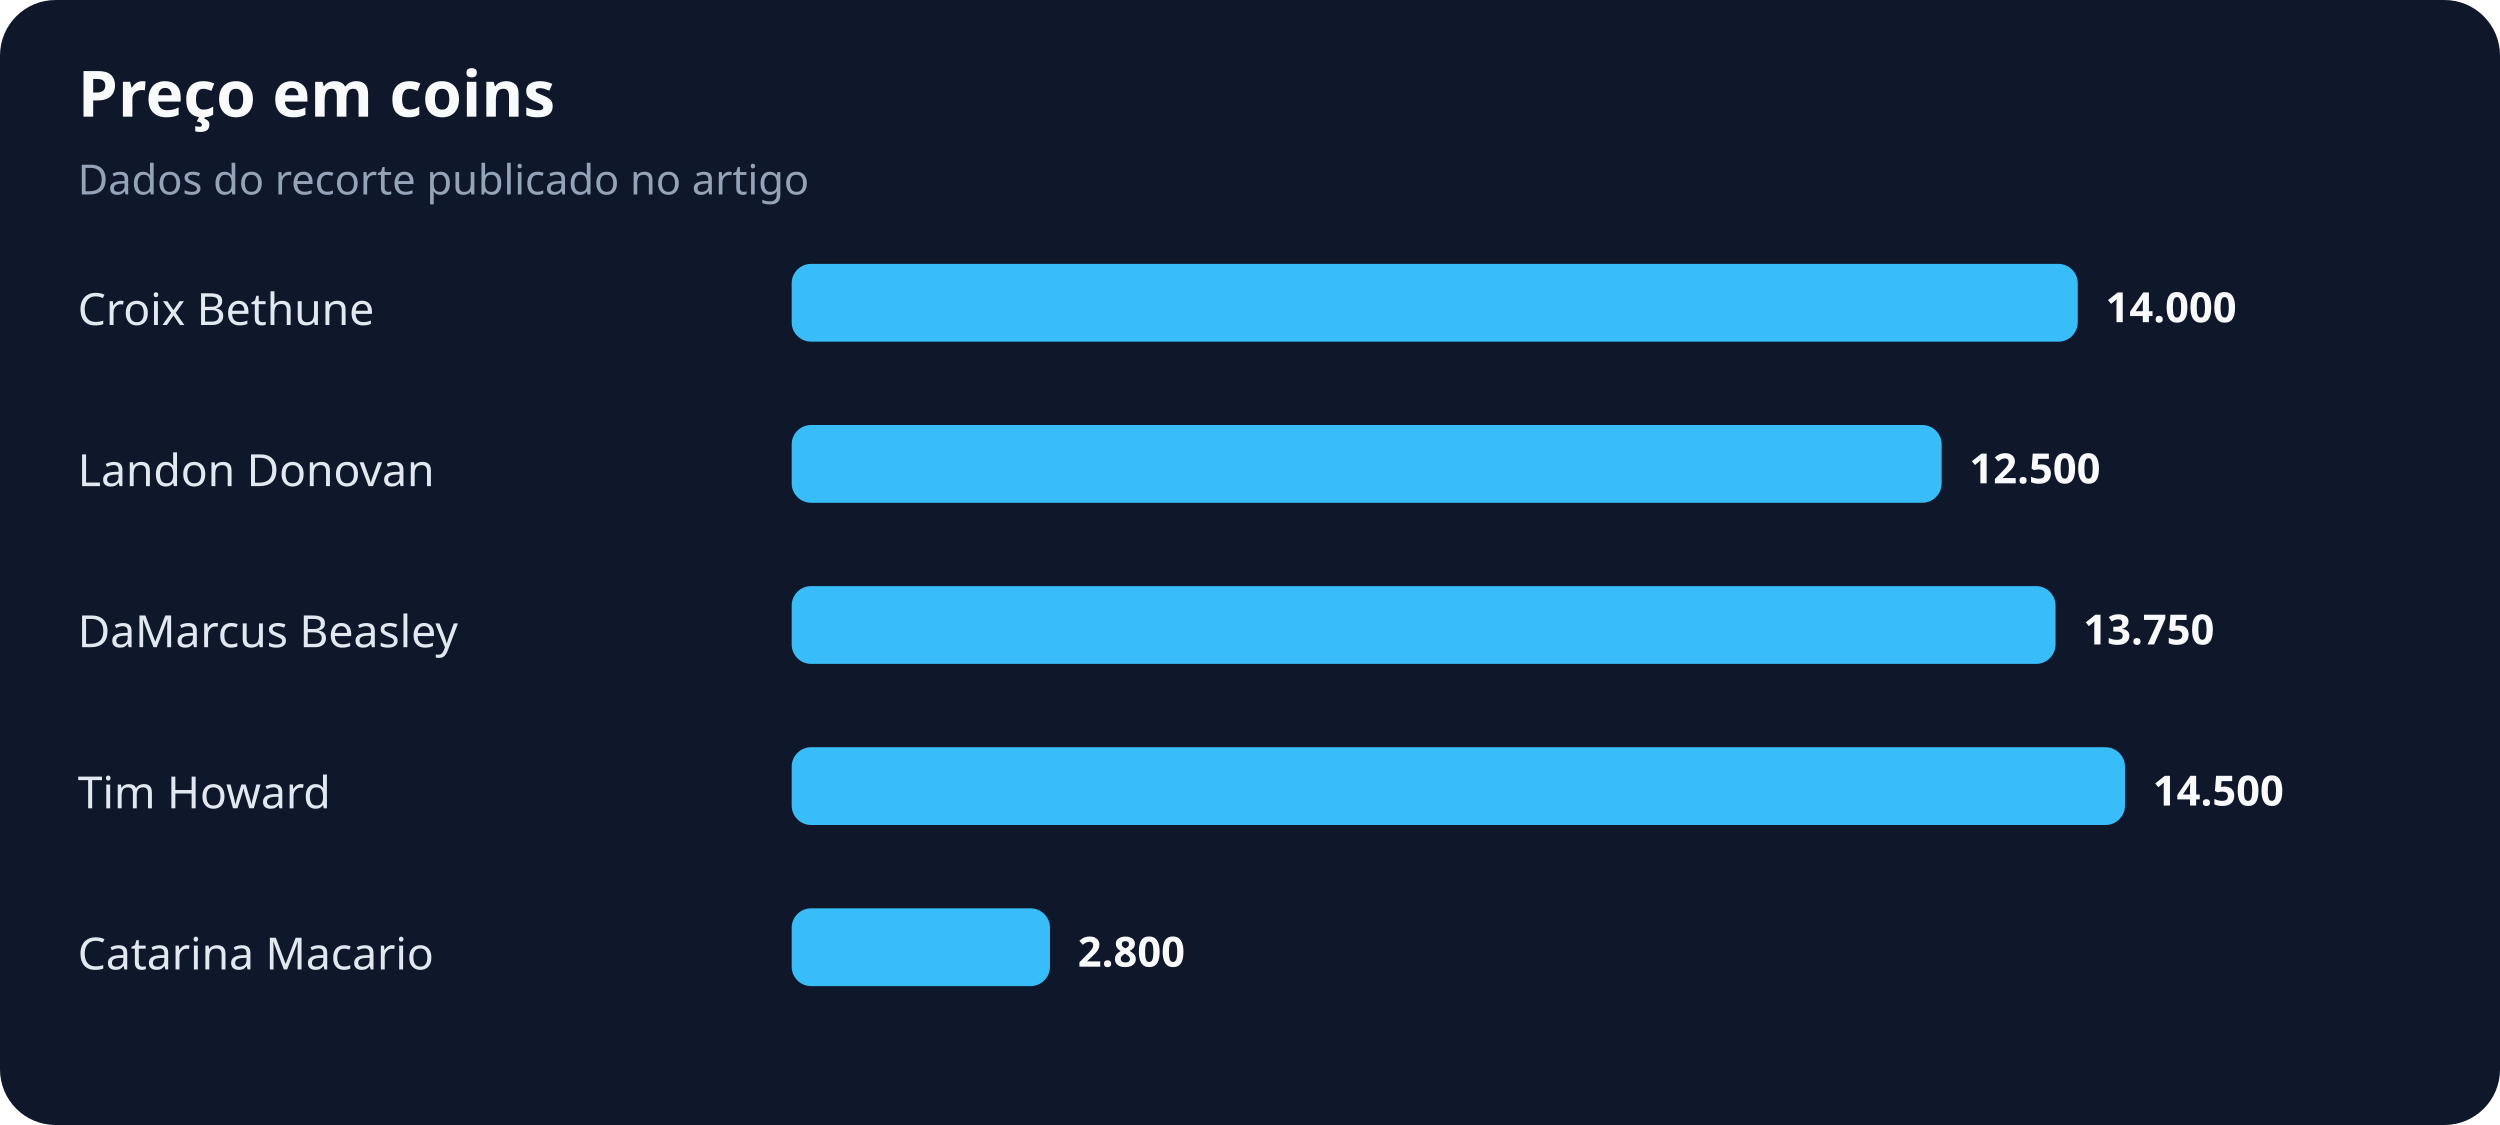
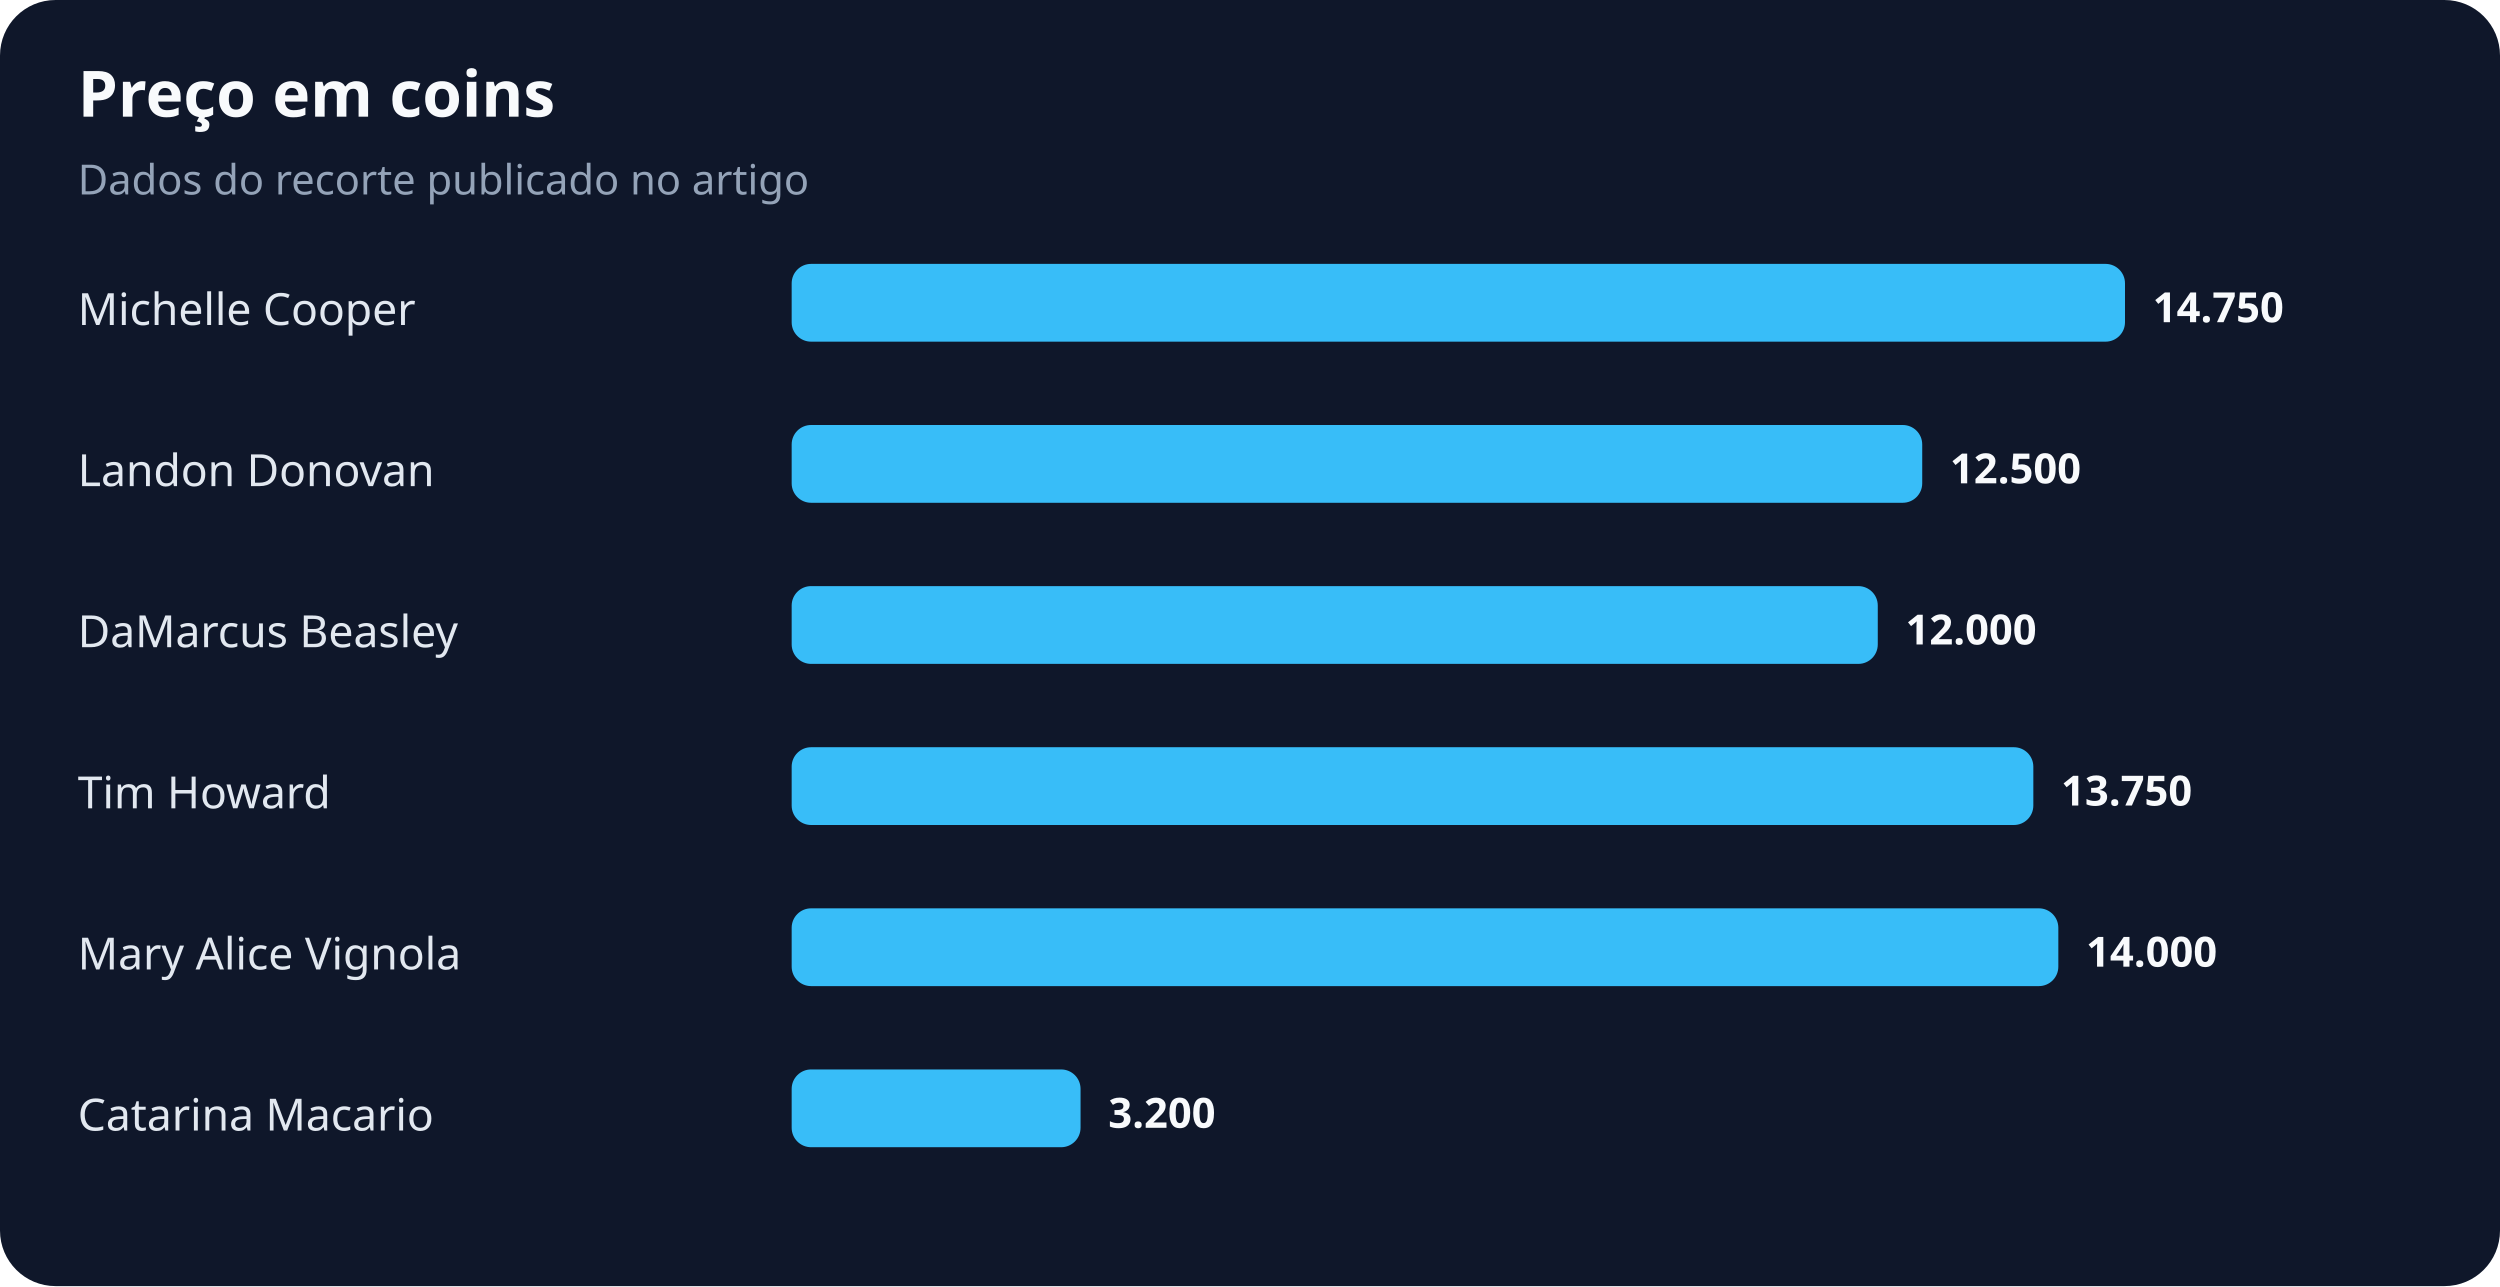
- <svg xmlns="http://www.w3.org/2000/svg" width="900" height="405" viewBox="0 0 900 405" role="img" aria-labelledby="title desc">
+ <svg xmlns="http://www.w3.org/2000/svg" width="900" height="463" viewBox="0 0 900 463" role="img" aria-labelledby="title desc">
  <rect width="100%" height="100%" rx="20" fill="#0f172a" />
  <text x="28" y="42" fill="#f8fafc" font-family="system-ui,sans-serif" font-size="23" font-weight="700">Preço em coins</text>
  <text x="28" y="70" fill="#94a3b8" font-family="system-ui,sans-serif" font-size="15">Dados do recorte publicado no artigo</text>
-   <text x="28" y="117" fill="#e2e8f0" font-family="system-ui,sans-serif" font-size="16">Croix Bethune</text>
-   <rect x="285" y="95" width="463" height="28" rx="7" fill="#38bdf8" />
-   <text x="758" y="116" fill="#f8fafc" font-family="system-ui,sans-serif" font-size="15" font-weight="700">14.000</text>
+   <text x="28" y="117" fill="#e2e8f0" font-family="system-ui,sans-serif" font-size="16">Michelle Cooper</text>
+   <rect x="285" y="95" width="480" height="28" rx="7" fill="#38bdf8" />
+   <text x="775" y="116" fill="#f8fafc" font-family="system-ui,sans-serif" font-size="15" font-weight="700">14.750</text>
  <text x="28" y="175" fill="#e2e8f0" font-family="system-ui,sans-serif" font-size="16">Landon Donovan</text>
-   <rect x="285" y="153" width="414" height="28" rx="7" fill="#38bdf8" />
-   <text x="709" y="174" fill="#f8fafc" font-family="system-ui,sans-serif" font-size="15" font-weight="700">12.500</text>
+   <rect x="285" y="153" width="407" height="28" rx="7" fill="#38bdf8" />
+   <text x="702" y="174" fill="#f8fafc" font-family="system-ui,sans-serif" font-size="15" font-weight="700">12.500</text>
  <text x="28" y="233" fill="#e2e8f0" font-family="system-ui,sans-serif" font-size="16">DaMarcus Beasley</text>
-   <rect x="285" y="211" width="455" height="28" rx="7" fill="#38bdf8" />
-   <text x="750" y="232" fill="#f8fafc" font-family="system-ui,sans-serif" font-size="15" font-weight="700">13.750</text>
+   <rect x="285" y="211" width="391" height="28" rx="7" fill="#38bdf8" />
+   <text x="686" y="232" fill="#f8fafc" font-family="system-ui,sans-serif" font-size="15" font-weight="700">12.000</text>
  <text x="28" y="291" fill="#e2e8f0" font-family="system-ui,sans-serif" font-size="16">Tim Howard</text>
-   <rect x="285" y="269" width="480" height="28" rx="7" fill="#38bdf8" />
-   <text x="775" y="290" fill="#f8fafc" font-family="system-ui,sans-serif" font-size="15" font-weight="700">14.500</text>
-   <text x="28" y="349" fill="#e2e8f0" font-family="system-ui,sans-serif" font-size="16">Catarina Macario</text>
-   <rect x="285" y="327" width="93" height="28" rx="7" fill="#38bdf8" />
-   <text x="388" y="348" fill="#f8fafc" font-family="system-ui,sans-serif" font-size="15" font-weight="700">2.800</text>
+   <rect x="285" y="269" width="447" height="28" rx="7" fill="#38bdf8" />
+   <text x="742" y="290" fill="#f8fafc" font-family="system-ui,sans-serif" font-size="15" font-weight="700">13.750</text>
+   <text x="28" y="349" fill="#e2e8f0" font-family="system-ui,sans-serif" font-size="16">Mary Alice Vignola</text>
+   <rect x="285" y="327" width="456" height="28" rx="7" fill="#38bdf8" />
+   <text x="751" y="348" fill="#f8fafc" font-family="system-ui,sans-serif" font-size="15" font-weight="700">14.000</text>
+   <text x="28" y="407" fill="#e2e8f0" font-family="system-ui,sans-serif" font-size="16">Catarina Macario</text>
+   <rect x="285" y="385" width="104" height="28" rx="7" fill="#38bdf8" />
+   <text x="399" y="406" fill="#f8fafc" font-family="system-ui,sans-serif" font-size="15" font-weight="700">3.200</text>
</svg>
